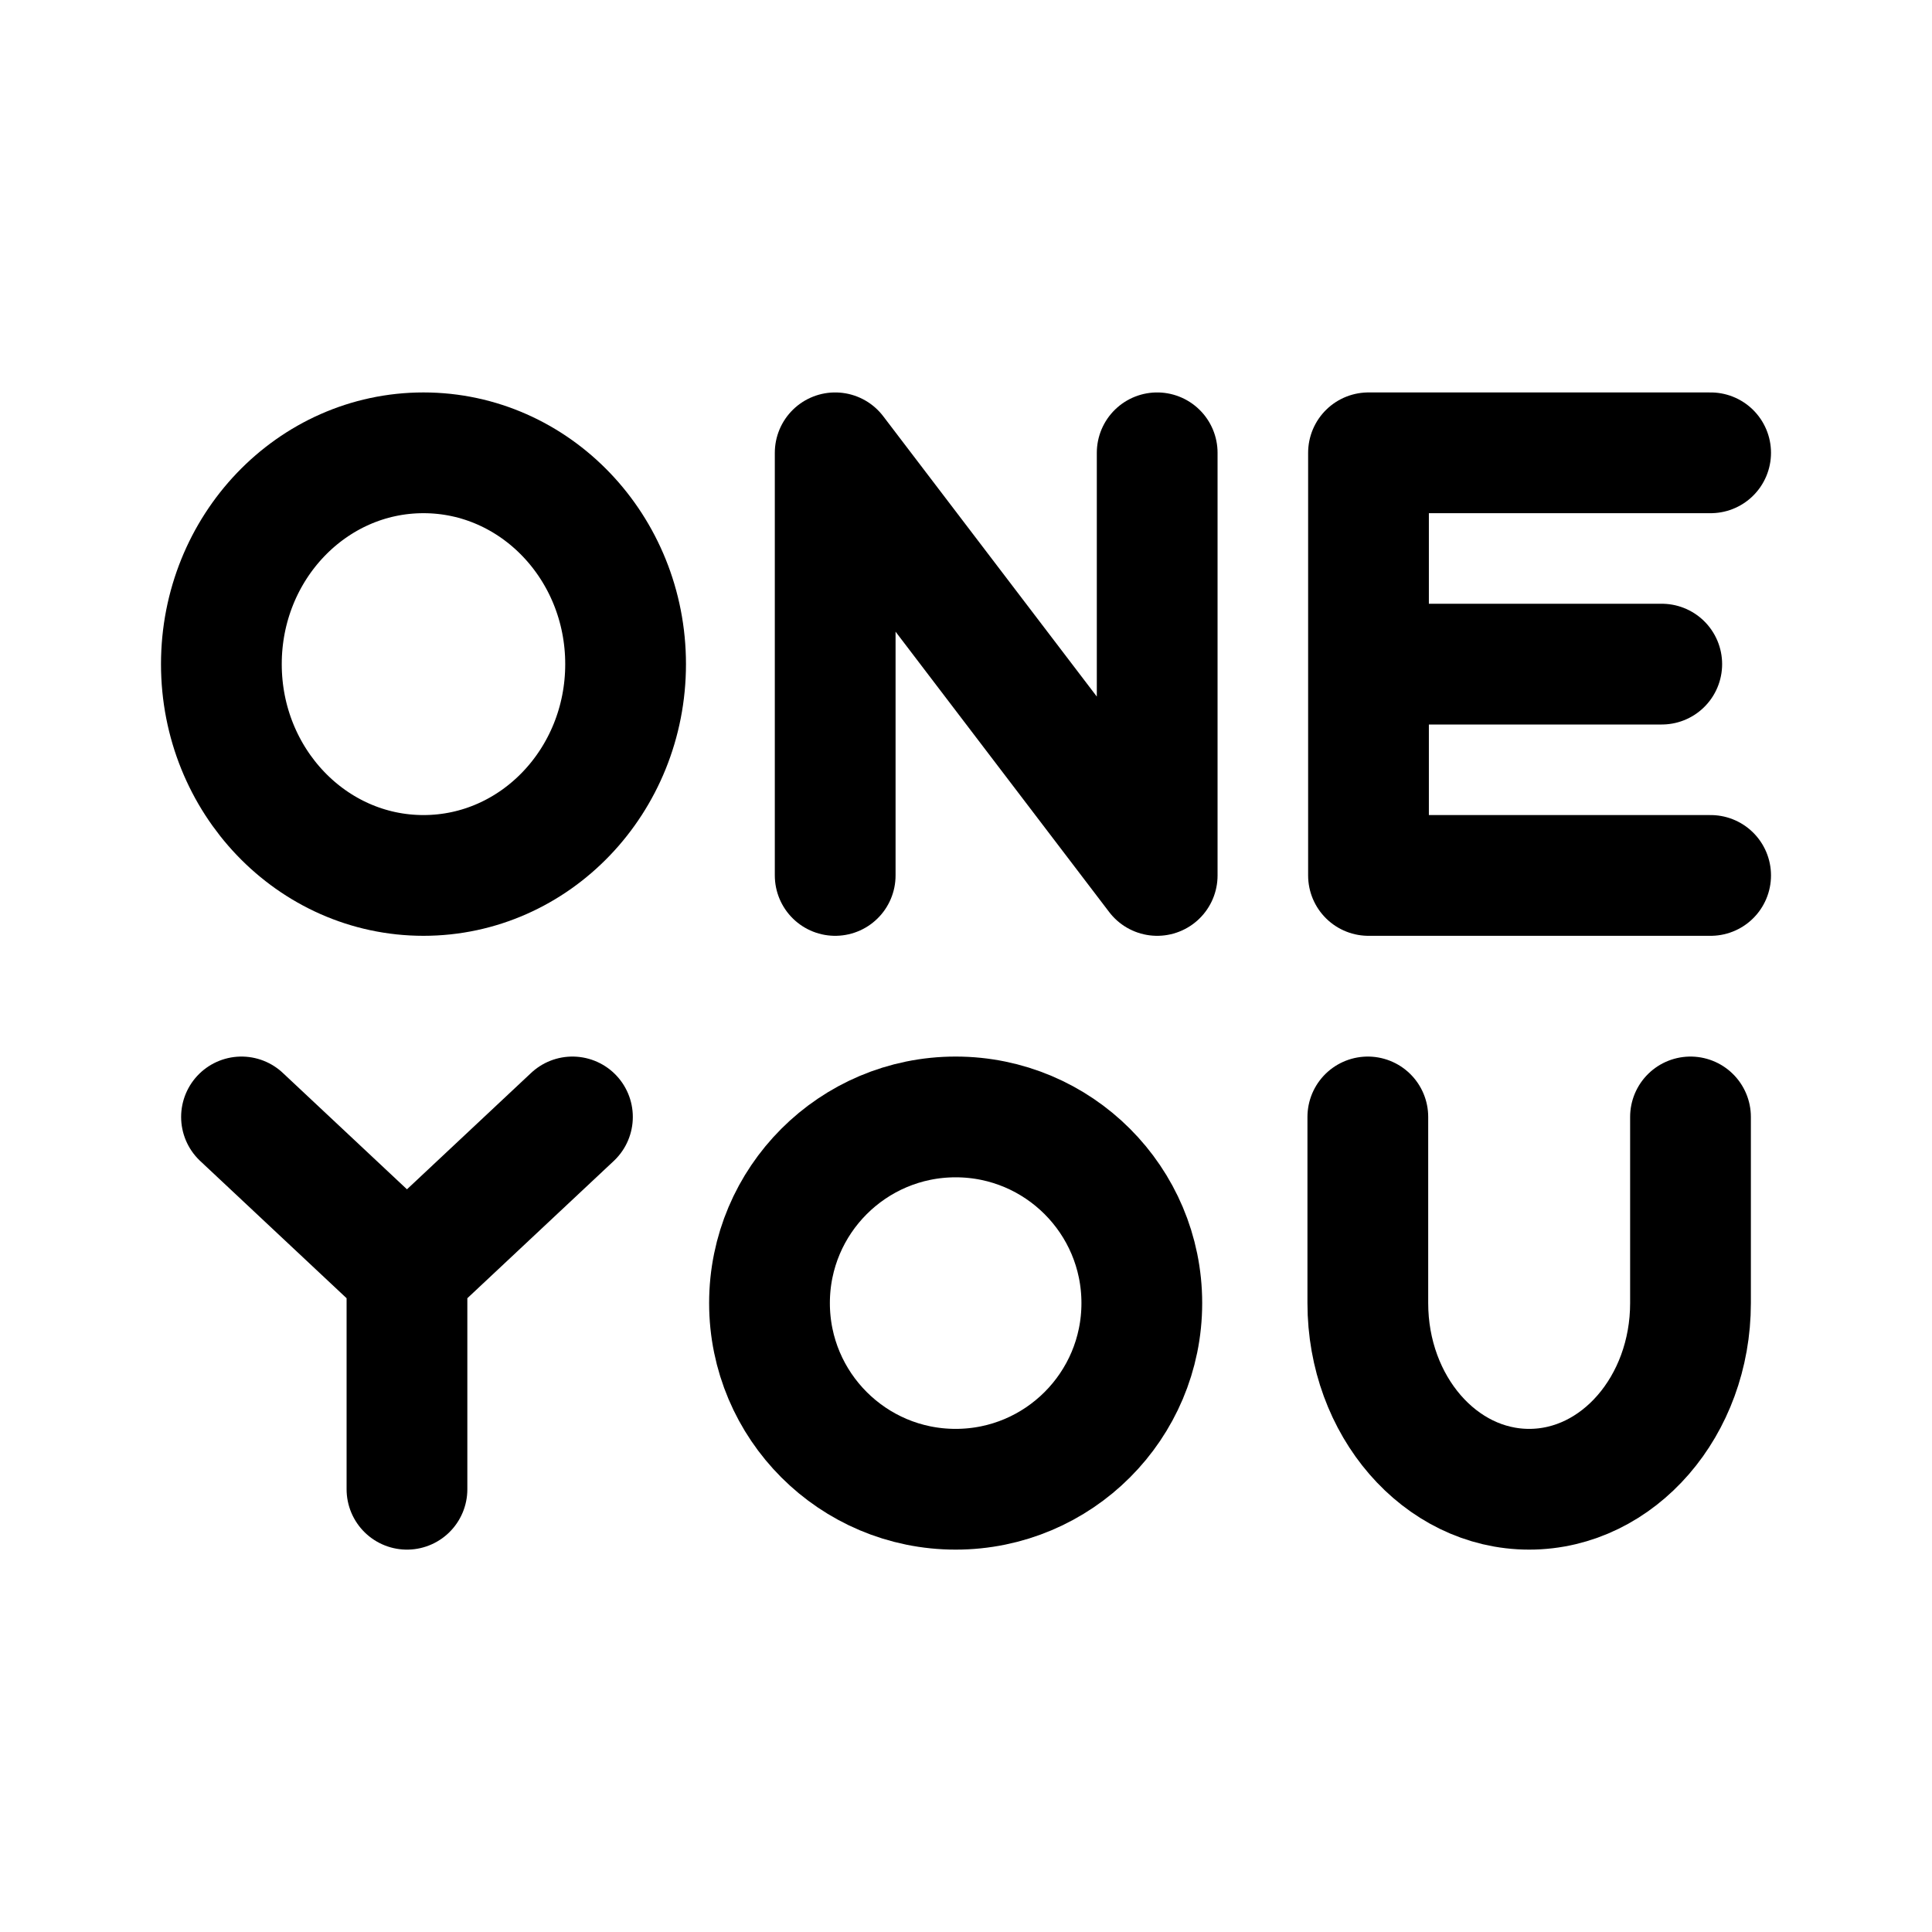
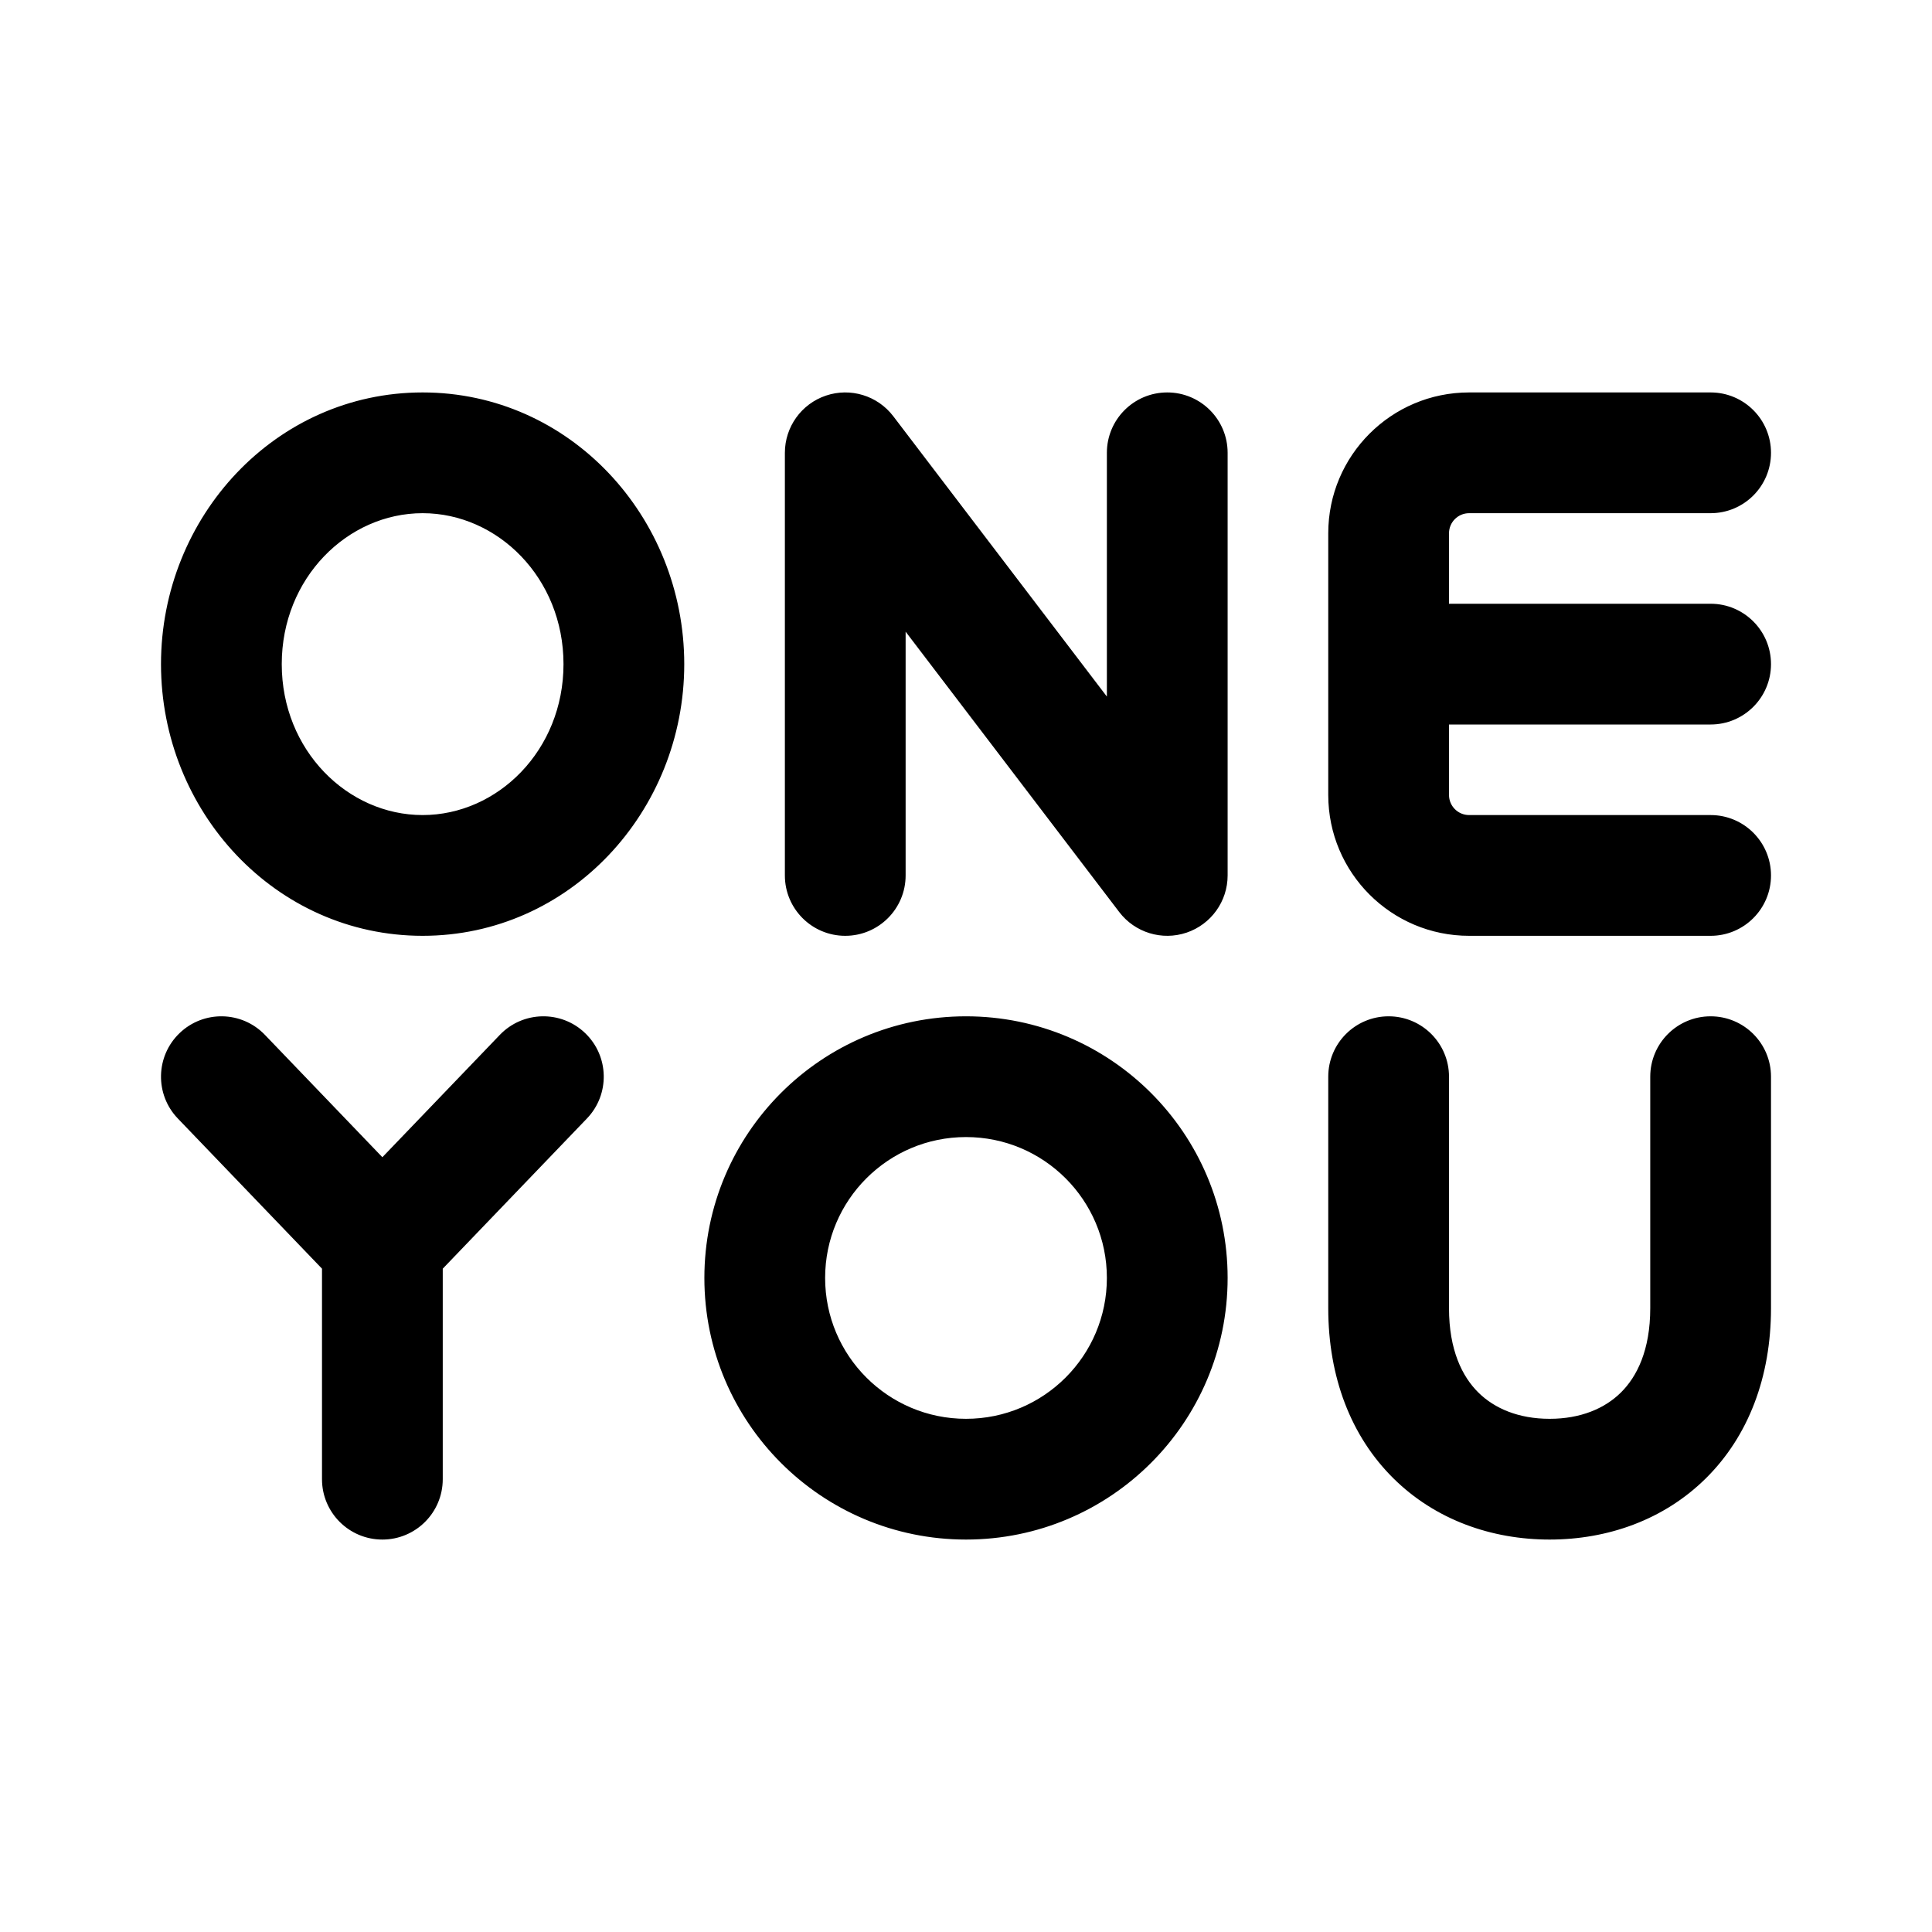
<svg xmlns="http://www.w3.org/2000/svg" width="192" height="192" viewBox="0 0 192 192" fill="none">
-   <path d="M42.086 87C53.179 87 62.171 77.598 62.171 66C62.171 54.402 53.179 45 42.086 45C30.993 45 22 54.402 22 66C22 77.598 30.993 87 42.086 87Z" stroke="black" stroke-width="12" />
-   <path d="M115 45V87L83 45V87" stroke="black" stroke-width="12" stroke-linecap="round" stroke-linejoin="round" />
-   <path d="M170 45H136V66M170 87H136V66M136 66H155.429H165.143" stroke="black" stroke-width="12" stroke-linecap="round" stroke-linejoin="round" />
-   <path d="M24 111L40.444 126.417M56.889 111L40.444 126.417M40.444 148V126.417" stroke="black" stroke-width="12" stroke-linecap="round" stroke-linejoin="round" />
-   <path d="M94.972 148C105.189 148 113.472 139.717 113.472 129.5C113.472 119.283 105.189 111 94.972 111C84.755 111 76.472 119.283 76.472 129.5C76.472 139.717 84.755 148 94.972 148Z" stroke="black" stroke-width="12" />
-   <path d="M135.933 111V129.5C135.933 139.717 143.112 148 151.967 148C160.822 148 168 139.717 168 129.5V111" stroke="black" stroke-width="12" stroke-linecap="round" />
+   <path d="M122 45C122 41.686 119.314 39 116 39C112.686 39 110 41.686 110 45H116H122ZM116 87L111.227 90.636C112.787 92.684 115.48 93.508 117.919 92.685C120.358 91.862 122 89.574 122 87H116ZM78 87C78 90.314 80.686 93 84 93C87.314 93 90 90.314 90 87H84H78ZM84 45L88.773 41.364C87.213 39.316 84.52 38.492 82.081 39.315C79.642 40.138 78 42.426 78 45H84ZM170 51C173.314 51 176 48.314 176 45C176 41.686 173.314 39 170 39V45V51ZM170 93C173.314 93 176 90.314 176 87C176 83.686 173.314 81 170 81V87V93ZM170 72C173.314 72 176 69.314 176 66C176 62.686 173.314 60 170 60V66V72ZM144 107C144 103.686 141.314 101 138 101C134.686 101 132 103.686 132 107H138H144ZM176 107C176 103.686 173.314 101 170 101C166.686 101 164 103.686 164 107H170H176ZM58.328 111.155C60.623 108.765 60.546 104.967 58.155 102.672C55.765 100.377 51.967 100.454 49.672 102.845L54 107L58.328 111.155ZM26.328 102.845C24.034 100.454 20.235 100.377 17.845 102.672C15.454 104.967 15.377 108.765 17.672 111.155L22 107L26.328 102.845ZM32 147C32 150.314 34.686 153 38 153C41.314 153 44 150.314 44 147H38H32ZM62 66H56C56 74.564 49.459 81 42 81V87V93C56.632 93 68 80.632 68 66H62ZM42 87V81C34.541 81 28 74.564 28 66H22H16C16 80.632 27.368 93 42 93V87ZM22 66H28C28 57.437 34.541 51 42 51V45V39C27.368 39 16 51.367 16 66H22ZM42 45V51C49.459 51 56 57.437 56 66H62H68C68 51.367 56.632 39 42 39V45ZM116 45H110V87H116H122V45H116ZM84 87H90V45H84H78V87H84ZM84 45L79.227 48.636L111.227 90.636L116 87L120.773 83.364L88.773 41.364L84 45ZM170 45V39H146V45V51H170V45ZM170 87V81H146V87V93H170V87ZM138 79H144V66H138H132V79H138ZM138 66H144V53H138H132V66H138ZM146 87V81C144.895 81 144 80.105 144 79H138H132C132 86.732 138.268 93 146 93V87ZM146 45V39C138.268 39 132 45.268 132 53H138H144C144 51.895 144.895 51 146 51V45ZM170 130H164C164 134.18 162.678 136.807 161.09 138.38C159.472 139.984 157.066 141 154 141V147V153C159.771 153 165.365 151.039 169.537 146.904C173.741 142.738 176 136.865 176 130H170ZM154 147V141C150.934 141 148.528 139.984 146.91 138.38C145.322 136.807 144 134.18 144 130H138H132C132 136.865 134.259 142.738 138.463 146.904C142.635 151.039 148.229 153 154 153V147ZM138 107H132V130H138H144V107H138ZM170 107H164V130H170H176V107H170ZM116 127H110C110 134.732 103.732 141 96 141V147V153C110.359 153 122 141.359 122 127H116ZM96 147V141C88.268 141 82 134.732 82 127H76H70C70 141.359 81.641 153 96 153V147ZM76 127H82C82 119.268 88.268 113 96 113V107V101C81.641 101 70 112.641 70 127H76ZM96 107V113C103.732 113 110 119.268 110 127H116H122C122 112.641 110.359 101 96 101V107ZM38 123.667L42.328 127.822L58.328 111.155L54 107L49.672 102.845L33.672 119.511L38 123.667ZM38 123.667L42.328 119.511L26.328 102.845L22 107L17.672 111.155L33.672 127.822L38 123.667ZM38 123.667H32V147H38H44V123.667H38ZM138 66V72H170V66V60H138V66Z" fill="black" />
</svg>
